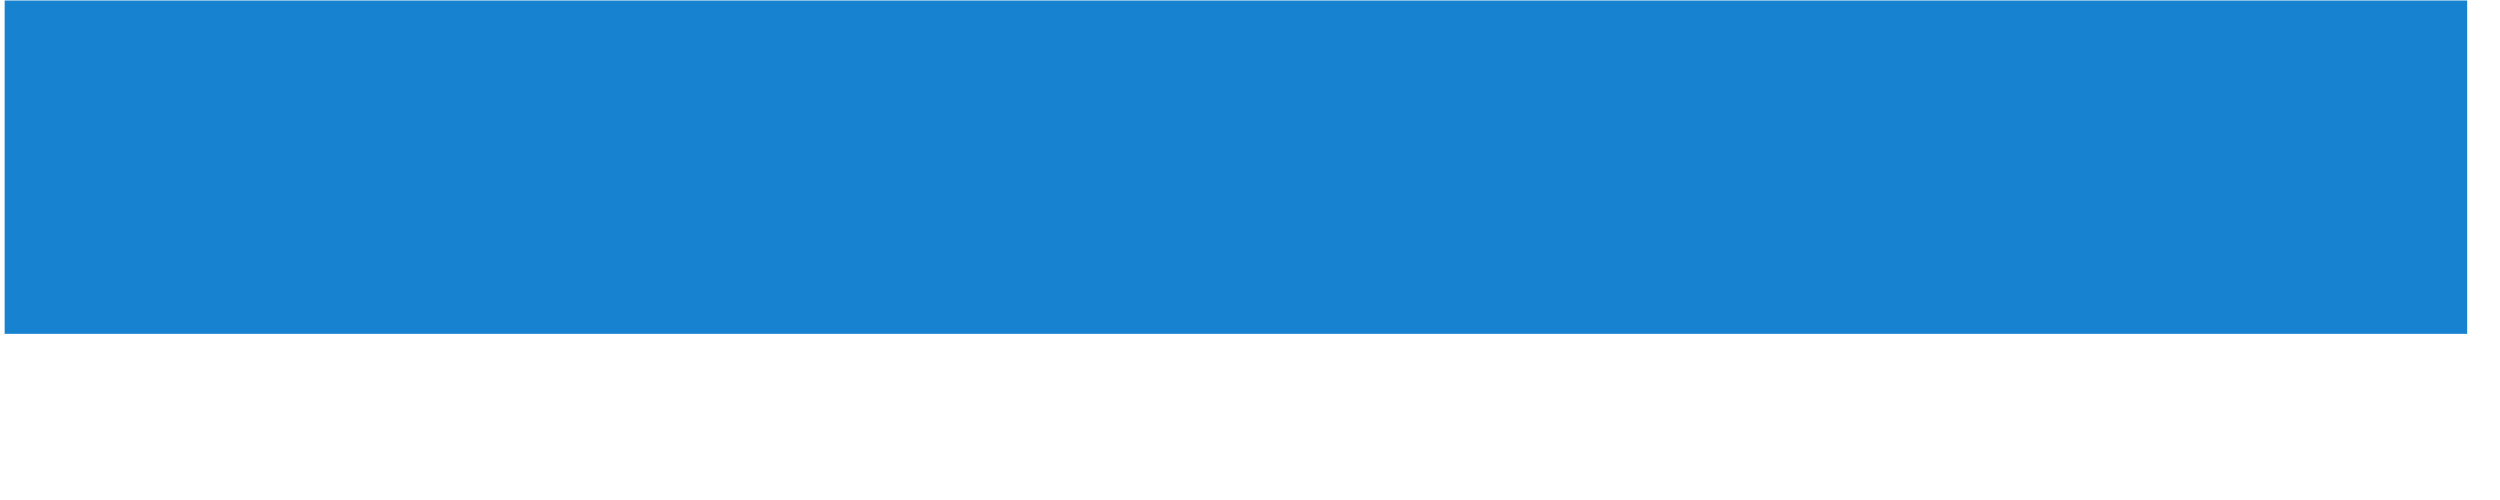
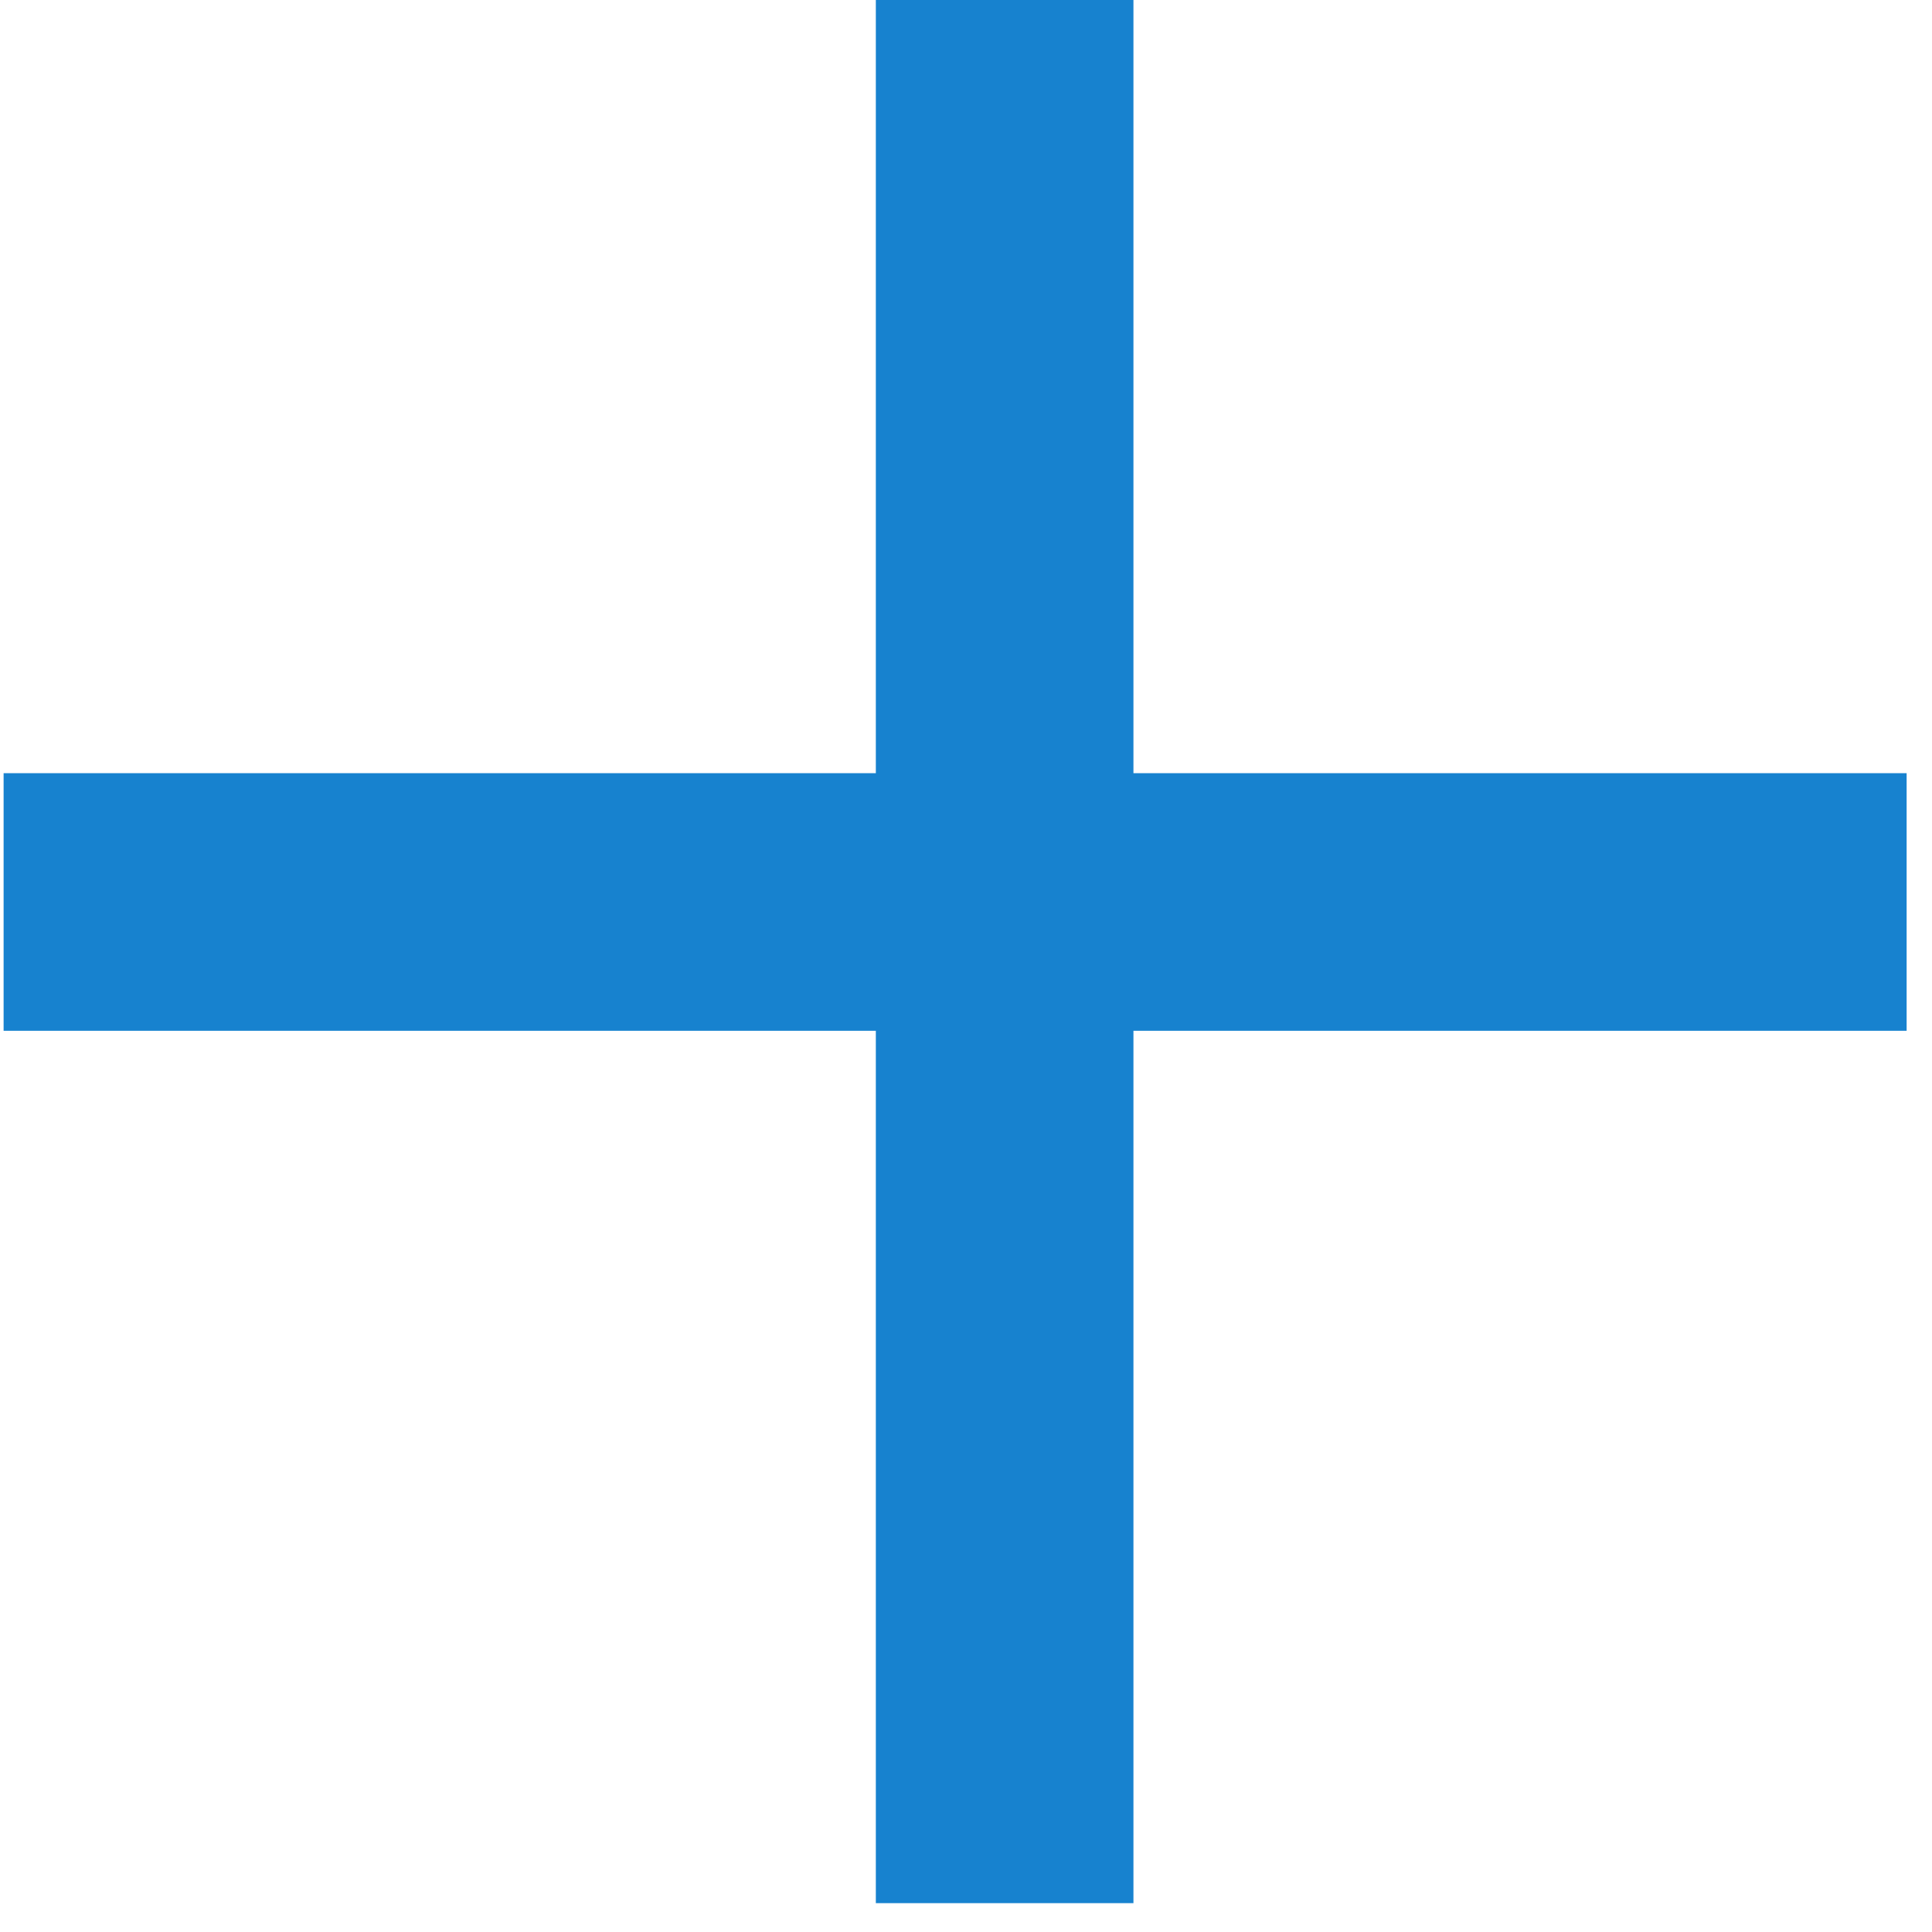
- <svg xmlns="http://www.w3.org/2000/svg" width="15" height="3" viewBox="0 0 15 3" fill="none">
-   <line x1="0.028" y1="1.003" x2="14.803" y2="1.003" stroke="#1782CF" stroke-width="2" />
+ <svg xmlns="http://www.w3.org/2000/svg" width="15" height="15" viewBox="0 0 15 15" fill="none">
+   <line x1="7.8" y1="5.82819e-08" x2="7.8" y2="14.776" stroke="#1782CF" stroke-width="2" />
+   <line x1="0.028" y1="7.003" x2="14.803" y2="7.003" stroke="#1782CF" stroke-width="2" />
</svg>
